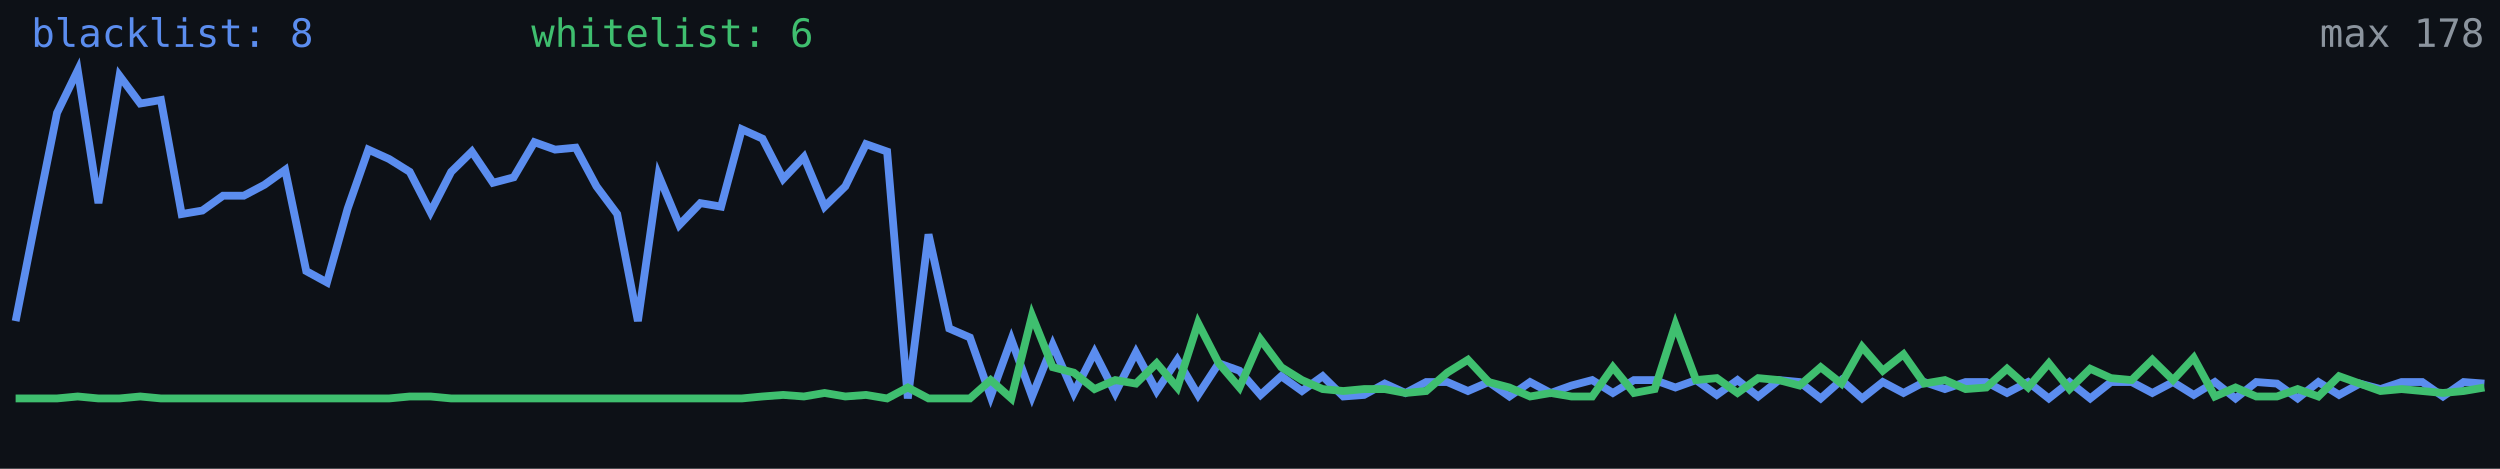
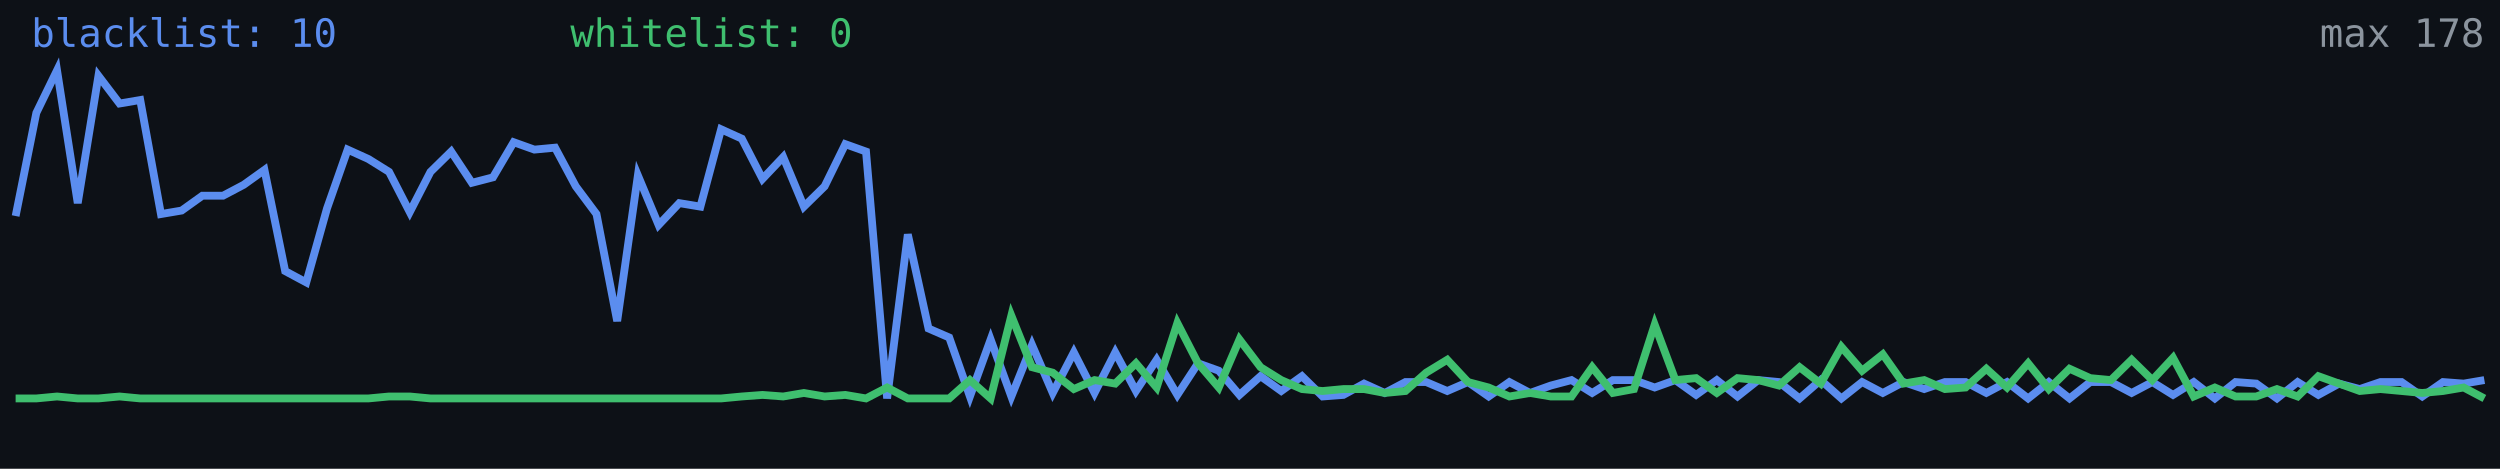
<svg xmlns="http://www.w3.org/2000/svg" width="640" height="120" viewBox="0 0 640 120" role="img" aria-label="Alive configs trend">
  <rect width="640" height="120" fill="#0d1117" />
-   <polyline fill="none" stroke="#5b8def" stroke-width="2" points="4.0,82.2 9.3,55.3 14.6,28.9 19.9,18.0 25.2,52.0 30.6,19.4 35.9,26.5 41.2,25.6 46.5,54.8 51.8,53.9 57.1,50.1 62.4,50.1 67.7,47.3 73.0,43.5 78.4,69.4 83.7,72.3 89.0,53.4 94.3,38.3 99.6,40.7 104.9,44.0 110.2,54.3 115.5,44.0 120.8,38.8 126.2,46.8 131.5,45.4 136.8,36.4 142.1,38.3 147.4,37.8 152.7,47.7 158.0,54.8 163.3,82.2 168.6,44.9 173.9,57.6 179.3,52.0 184.6,52.9 189.9,33.1 195.2,35.5 200.5,45.8 205.8,40.2 211.1,52.9 216.4,47.7 221.7,36.9 227.1,38.8 232.4,102.0 237.7,60.0 243.0,84.1 248.3,86.4 253.6,101.5 258.9,86.9 264.2,101.5 269.5,88.3 274.9,100.6 280.2,90.2 285.5,100.6 290.8,90.2 296.1,100.1 301.4,92.1 306.7,101.1 312.0,93.0 317.3,94.9 322.7,101.1 328.0,96.3 333.3,100.1 338.6,96.3 343.9,101.5 349.2,101.1 354.5,98.2 359.8,100.6 365.1,97.8 370.5,97.8 375.8,100.1 381.1,97.8 386.4,101.5 391.7,97.8 397.0,100.6 402.3,98.7 407.6,97.3 412.9,100.6 418.3,97.3 423.6,97.3 428.9,99.2 434.2,97.3 439.5,101.1 444.8,97.3 450.1,101.5 455.4,97.3 460.7,97.8 466.1,102.0 471.4,97.3 476.7,102.0 482.0,97.8 487.3,100.6 492.6,97.8 497.9,99.6 503.2,97.8 508.5,97.8 513.8,100.6 519.2,97.8 524.5,102.0 529.8,97.8 535.1,102.0 540.4,97.8 545.7,97.8 551.0,100.6 556.3,97.8 561.6,101.1 567.0,97.8 572.3,102.0 577.6,97.8 582.9,98.2 588.2,102.0 593.5,97.8 598.8,101.1 604.1,98.2 609.4,99.6 614.8,97.8 620.1,97.8 625.4,101.5 630.7,97.8 636.0,98.2" />
-   <polyline fill="none" stroke="#3fbf6f" stroke-width="2" points="4.0,102.0 9.3,102.0 14.6,102.0 19.9,101.5 25.2,102.0 30.6,102.0 35.9,101.5 41.2,102.0 46.5,102.0 51.8,102.0 57.1,102.0 62.4,102.0 67.7,102.0 73.0,102.0 78.4,102.0 83.7,102.0 89.0,102.0 94.3,102.0 99.6,102.0 104.9,101.5 110.2,101.5 115.5,102.0 120.8,102.0 126.2,102.0 131.5,102.0 136.8,102.0 142.1,102.0 147.4,102.0 152.7,102.0 158.0,102.0 163.3,102.0 168.6,102.0 173.9,102.0 179.3,102.0 184.6,102.0 189.9,102.0 195.2,101.5 200.5,101.1 205.8,101.5 211.1,100.6 216.4,101.5 221.7,101.1 227.1,102.0 232.4,99.2 237.7,102.0 243.0,102.0 248.3,102.0 253.6,97.3 258.9,102.0 264.2,80.8 269.5,94.0 274.9,95.4 280.2,99.6 285.5,97.3 290.8,98.2 296.1,93.0 301.4,99.2 306.7,82.7 312.0,93.0 317.3,99.2 322.7,86.9 328.0,94.0 333.3,97.3 338.6,99.6 343.9,100.1 349.2,99.6 354.5,99.6 359.8,100.6 365.1,100.1 370.5,95.4 375.8,92.1 381.1,97.8 386.4,99.2 391.7,101.5 397.0,100.6 402.3,101.5 407.6,101.5 412.9,94.0 418.3,100.6 423.6,99.6 428.9,83.1 434.2,97.3 439.5,96.8 444.8,100.6 450.1,96.8 455.4,97.3 460.7,98.7 466.1,94.0 471.4,98.2 476.7,88.8 482.0,94.9 487.3,90.7 492.6,98.2 497.9,97.3 503.2,99.6 508.5,99.2 513.8,94.4 519.2,99.2 524.5,93.0 529.8,99.6 535.1,94.4 540.4,96.8 545.7,97.3 551.0,92.1 556.3,97.3 561.6,91.6 567.0,101.5 572.3,99.2 577.6,101.5 582.9,101.5 588.2,99.6 593.5,101.5 598.8,96.3 604.1,98.2 609.4,100.1 614.8,99.6 620.1,100.1 625.4,100.6 630.7,100.1 636.0,99.2" />
-   <text x="8" y="12" fill="#5b8def" font-size="10" font-family="monospace">blacklist: 8</text>
-   <text x="136" y="12" fill="#3fbf6f" font-size="10" font-family="monospace">whitelist: 6</text>
+   <polyline fill="none" stroke="#5b8def" stroke-width="2" points="4.0,55.3 9.3,28.9 14.6,18.0 19.9,52.0 25.2,19.4 30.6,26.5 35.9,25.6 41.2,54.8 46.5,53.9 51.8,50.1 57.1,50.1 62.4,47.3 67.7,43.5 73.0,69.4 78.4,72.3 83.7,53.4 89.0,38.3 94.3,40.7 99.6,44.0 104.9,54.3 110.2,44.0 115.5,38.8 120.8,46.8 126.2,45.4 131.5,36.4 136.8,38.3 142.1,37.8 147.4,47.7 152.7,54.8 158.0,82.2 163.3,44.9 168.6,57.6 173.9,52.0 179.3,52.9 184.6,33.1 189.9,35.5 195.2,45.8 200.5,40.2 205.8,52.9 211.1,47.7 216.4,36.9 221.7,38.8 227.1,102.0 232.4,60.0 237.7,84.1 243.0,86.4 248.3,101.5 253.6,86.9 258.9,101.5 264.2,88.3 269.5,100.6 274.9,90.2 280.2,100.6 285.5,90.2 290.8,100.1 296.1,92.1 301.4,101.1 306.7,93.0 312.0,94.9 317.3,101.1 322.7,96.3 328.0,100.1 333.3,96.3 338.6,101.5 343.9,101.1 349.2,98.2 354.5,100.6 359.8,97.8 365.1,97.8 370.5,100.1 375.8,97.8 381.1,101.5 386.4,97.8 391.7,100.6 397.0,98.7 402.3,97.3 407.6,100.6 412.9,97.3 418.3,97.3 423.6,99.2 428.9,97.3 434.2,101.1 439.5,97.3 444.8,101.5 450.1,97.3 455.4,97.8 460.7,102.0 466.1,97.3 471.4,102.0 476.7,97.8 482.0,100.6 487.3,97.8 492.6,99.6 497.9,97.8 503.2,97.8 508.5,100.6 513.8,97.8 519.2,102.0 524.5,97.8 529.8,102.0 535.1,97.8 540.4,97.8 545.7,100.6 551.0,97.8 556.3,101.1 561.6,97.8 567.0,102.0 572.3,97.8 577.6,98.2 582.9,102.0 588.2,97.8 593.5,101.1 598.8,98.2 604.1,99.6 609.4,97.8 614.8,97.8 620.1,101.5 625.4,97.8 630.7,98.2 636.0,97.3" />
+   <polyline fill="none" stroke="#3fbf6f" stroke-width="2" points="4.0,102.0 9.3,102.0 14.6,101.5 19.9,102.0 25.2,102.0 30.6,101.5 35.9,102.0 41.2,102.0 46.5,102.0 51.8,102.0 57.1,102.0 62.4,102.0 67.7,102.0 73.0,102.0 78.4,102.0 83.7,102.0 89.0,102.0 94.3,102.0 99.6,101.5 104.9,101.5 110.2,102.0 115.5,102.0 120.8,102.0 126.2,102.0 131.5,102.0 136.8,102.0 142.1,102.0 147.4,102.0 152.7,102.0 158.0,102.0 163.3,102.0 168.6,102.0 173.9,102.0 179.3,102.0 184.6,102.0 189.9,101.5 195.2,101.1 200.5,101.5 205.8,100.6 211.1,101.5 216.4,101.1 221.7,102.0 227.1,99.2 232.4,102.0 237.7,102.0 243.0,102.0 248.3,97.3 253.6,102.0 258.9,80.8 264.2,94.0 269.5,95.4 274.9,99.6 280.2,97.3 285.5,98.2 290.8,93.0 296.1,99.2 301.4,82.7 306.7,93.0 312.0,99.2 317.3,86.9 322.7,94.0 328.0,97.3 333.3,99.6 338.6,100.1 343.9,99.6 349.2,99.6 354.5,100.6 359.8,100.1 365.1,95.4 370.5,92.1 375.8,97.8 381.1,99.2 386.4,101.5 391.7,100.6 397.0,101.5 402.3,101.5 407.6,94.0 412.9,100.6 418.3,99.6 423.6,83.1 428.9,97.3 434.2,96.8 439.5,100.6 444.8,96.8 450.1,97.3 455.4,98.7 460.7,94.0 466.1,98.2 471.4,88.8 476.7,94.9 482.0,90.7 487.3,98.2 492.6,97.3 497.9,99.6 503.2,99.2 508.5,94.4 513.8,99.2 519.2,93.0 524.5,99.6 529.8,94.4 535.1,96.8 540.4,97.3 545.7,92.1 551.0,97.3 556.3,91.6 561.6,101.5 567.0,99.2 572.3,101.5 577.6,101.5 582.9,99.6 588.2,101.5 593.5,96.3 598.8,98.2 604.1,100.1 609.4,99.6 614.8,100.1 620.1,100.6 625.4,100.1 630.7,99.2 636.0,102.0" />
+   <text x="8" y="12" fill="#5b8def" font-size="10" font-family="monospace">blacklist: 10</text>
+   <text x="146" y="12" fill="#3fbf6f" font-size="10" font-family="monospace">whitelist: 0</text>
  <text x="636" y="12" fill="#8b949e" font-size="10" text-anchor="end" font-family="monospace">max 178</text>
</svg>
